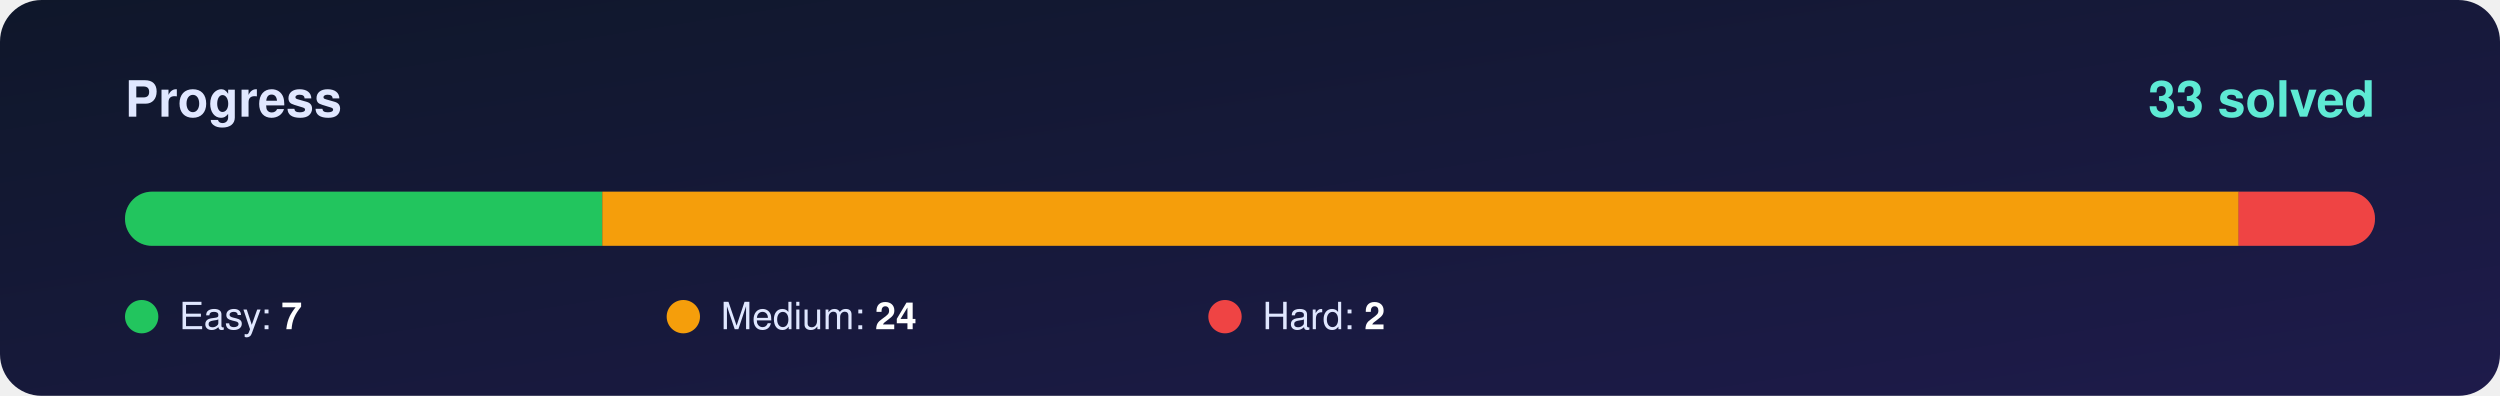
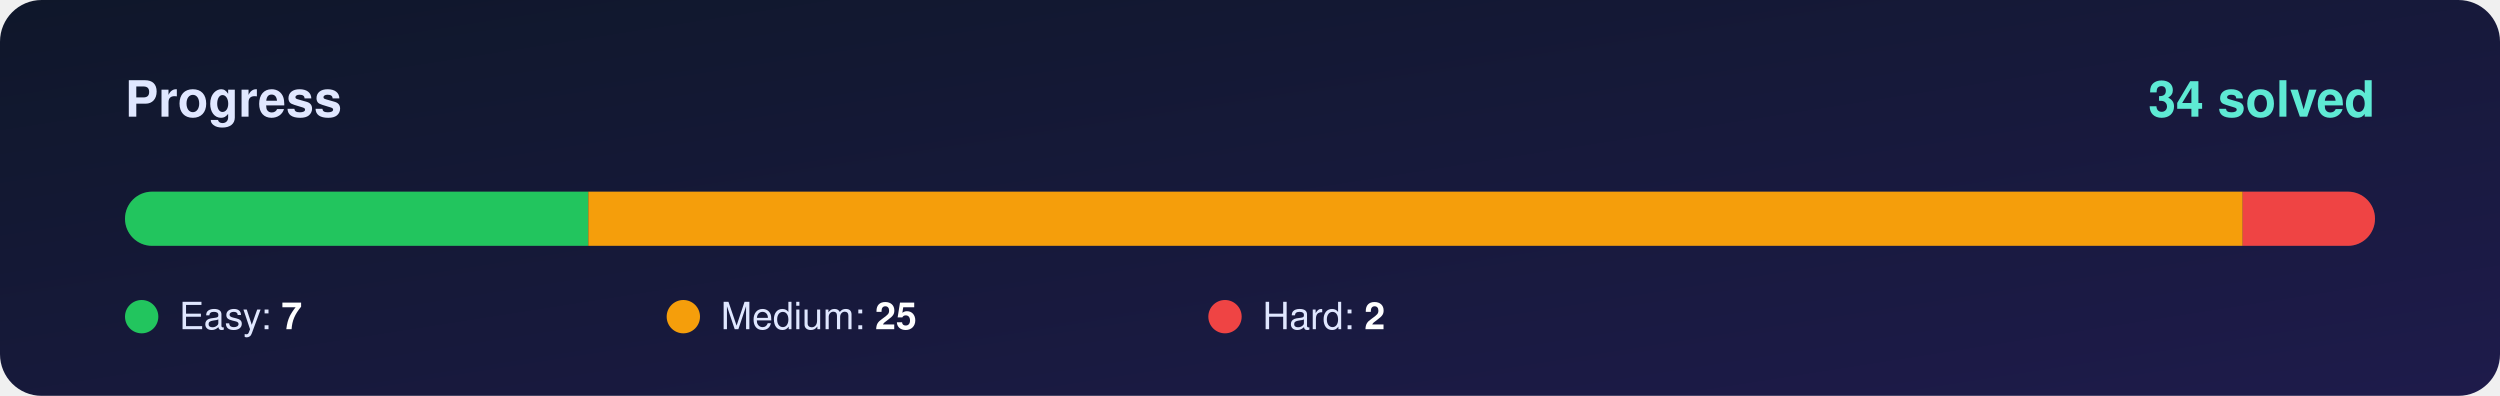
<svg xmlns="http://www.w3.org/2000/svg" width="1200" height="190" viewBox="0 0 1200 190">
  <defs>
    <linearGradient id="bg" x1="0" y1="0" x2="1" y2="1">
      <stop offset="0%" stop-color="#0f172a" />
      <stop offset="100%" stop-color="#1e1b4b" />
    </linearGradient>
    <clipPath id="round">
      <rect x="60" y="92" width="1080" height="26" rx="13" />
    </clipPath>
  </defs>
  <rect width="1200" height="190" rx="20" fill="url(#bg)" />
  <g font-family="Segoe UI, Helvetica, Arial, sans-serif">
    <text x="60" y="56" font-size="24" font-weight="700" fill="#e0e7ff">Progress</text>
-     <text x="1140" y="56" font-size="24" font-weight="800" fill="#5eead4" text-anchor="end">33 solved</text>
+     <text x="1140" y="56" font-size="24" font-weight="800" fill="#5eead4" text-anchor="end">34 solved</text>
    <rect x="60" y="92" width="1080" height="26" rx="13" fill="#ffffff" fill-opacity="0.10" />
    <g clip-path="url(#round)">
-       <rect x="60.0" y="92" width="229.1" height="26" fill="#22c55e" />
-       <rect x="289.1" y="92" width="785.5" height="26" fill="#f59e0b" />
-       <rect x="1074.5" y="92" width="65.5" height="26" fill="#ef4444" />
+       <rect x="60.0" y="92" width="222.4" height="26" fill="#22c55e" />
+       <rect x="282.4" y="92" width="794.1" height="26" fill="#f59e0b" />
+       <rect x="1076.5" y="92" width="63.5" height="26" fill="#ef4444" />
    </g>
    <circle cx="68" cy="152" r="8" fill="#22c55e" />
    <text x="86" y="158" font-size="18" fill="#e0e7ff">Easy: <tspan font-weight="700" fill="#ffffff">7</tspan>
    </text>
    <circle cx="328" cy="152" r="8" fill="#f59e0b" />
-     <text x="346" y="158" font-size="18" fill="#e0e7ff">Medium: <tspan font-weight="700" fill="#ffffff">24</tspan>
+     <text x="346" y="158" font-size="18" fill="#e0e7ff">Medium: <tspan font-weight="700" fill="#ffffff">25</tspan>
    </text>
    <circle cx="588" cy="152" r="8" fill="#ef4444" />
    <text x="606" y="158" font-size="18" fill="#e0e7ff">Hard: <tspan font-weight="700" fill="#ffffff">2</tspan>
    </text>
  </g>
</svg>
